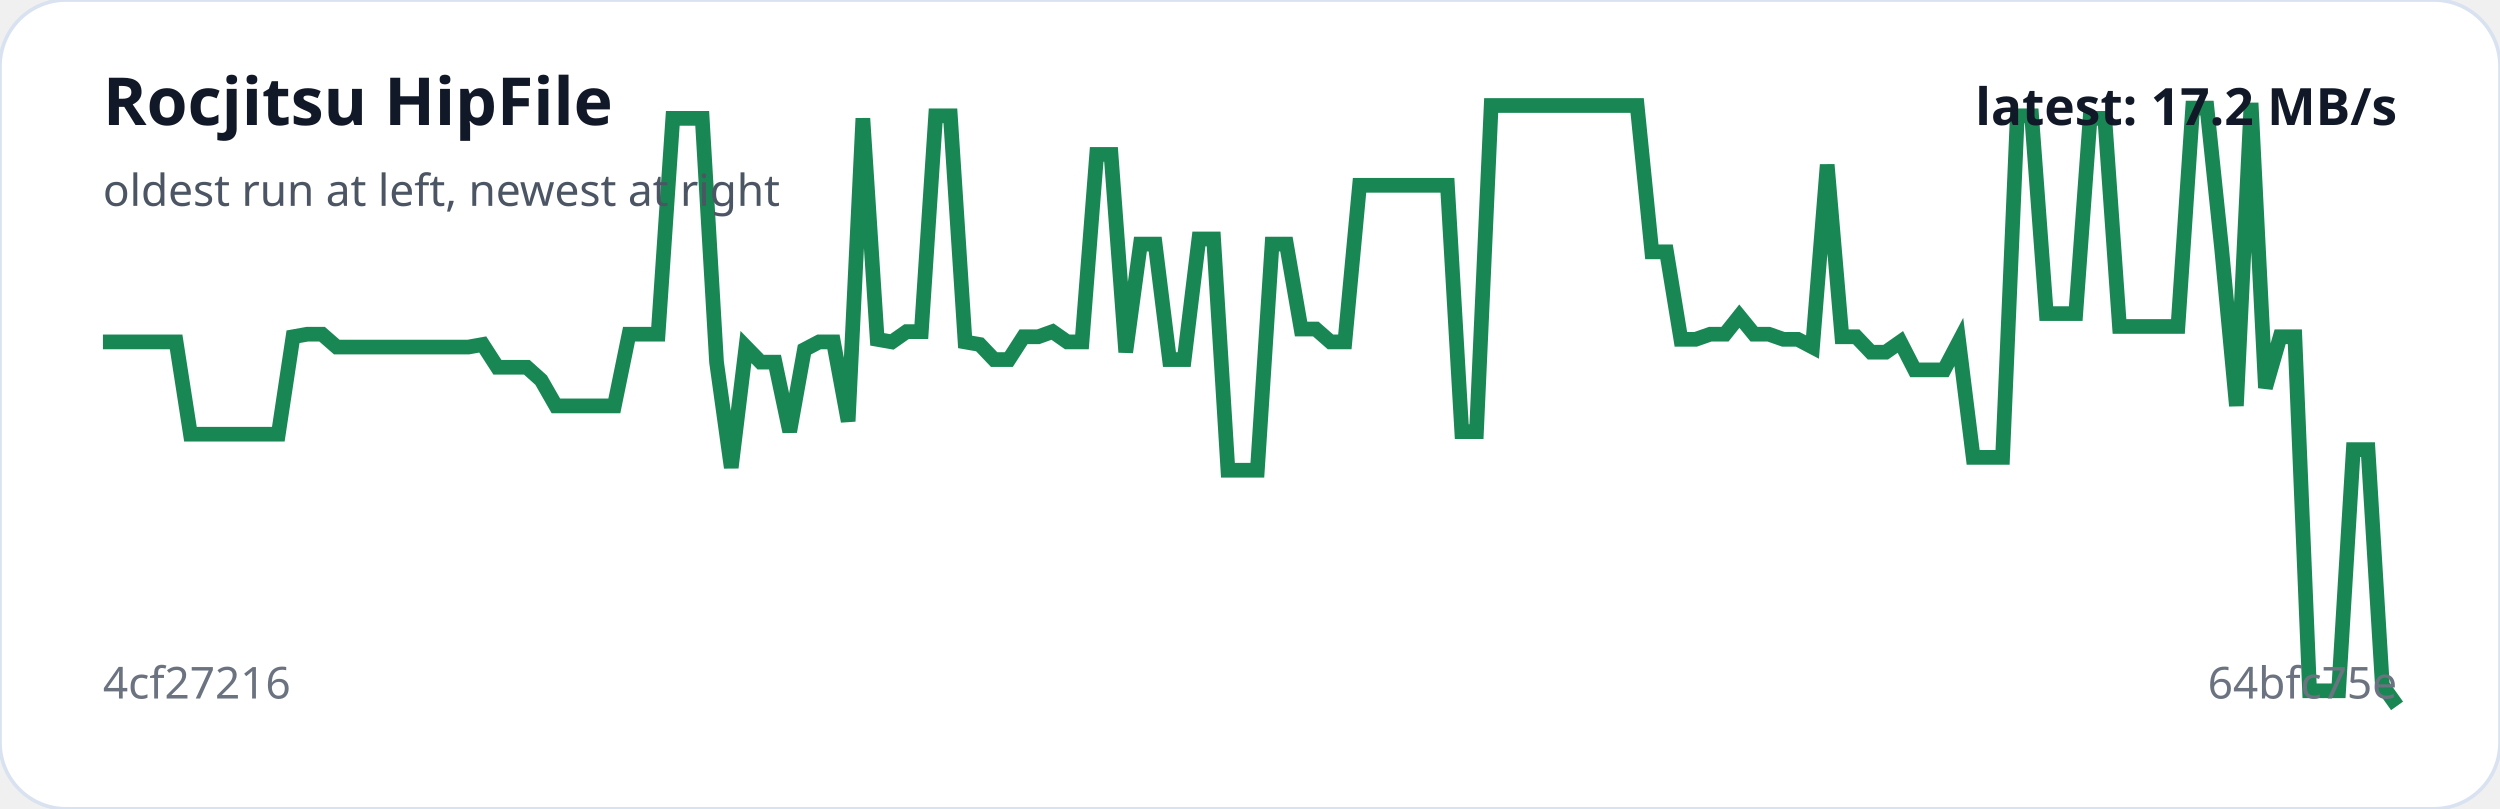
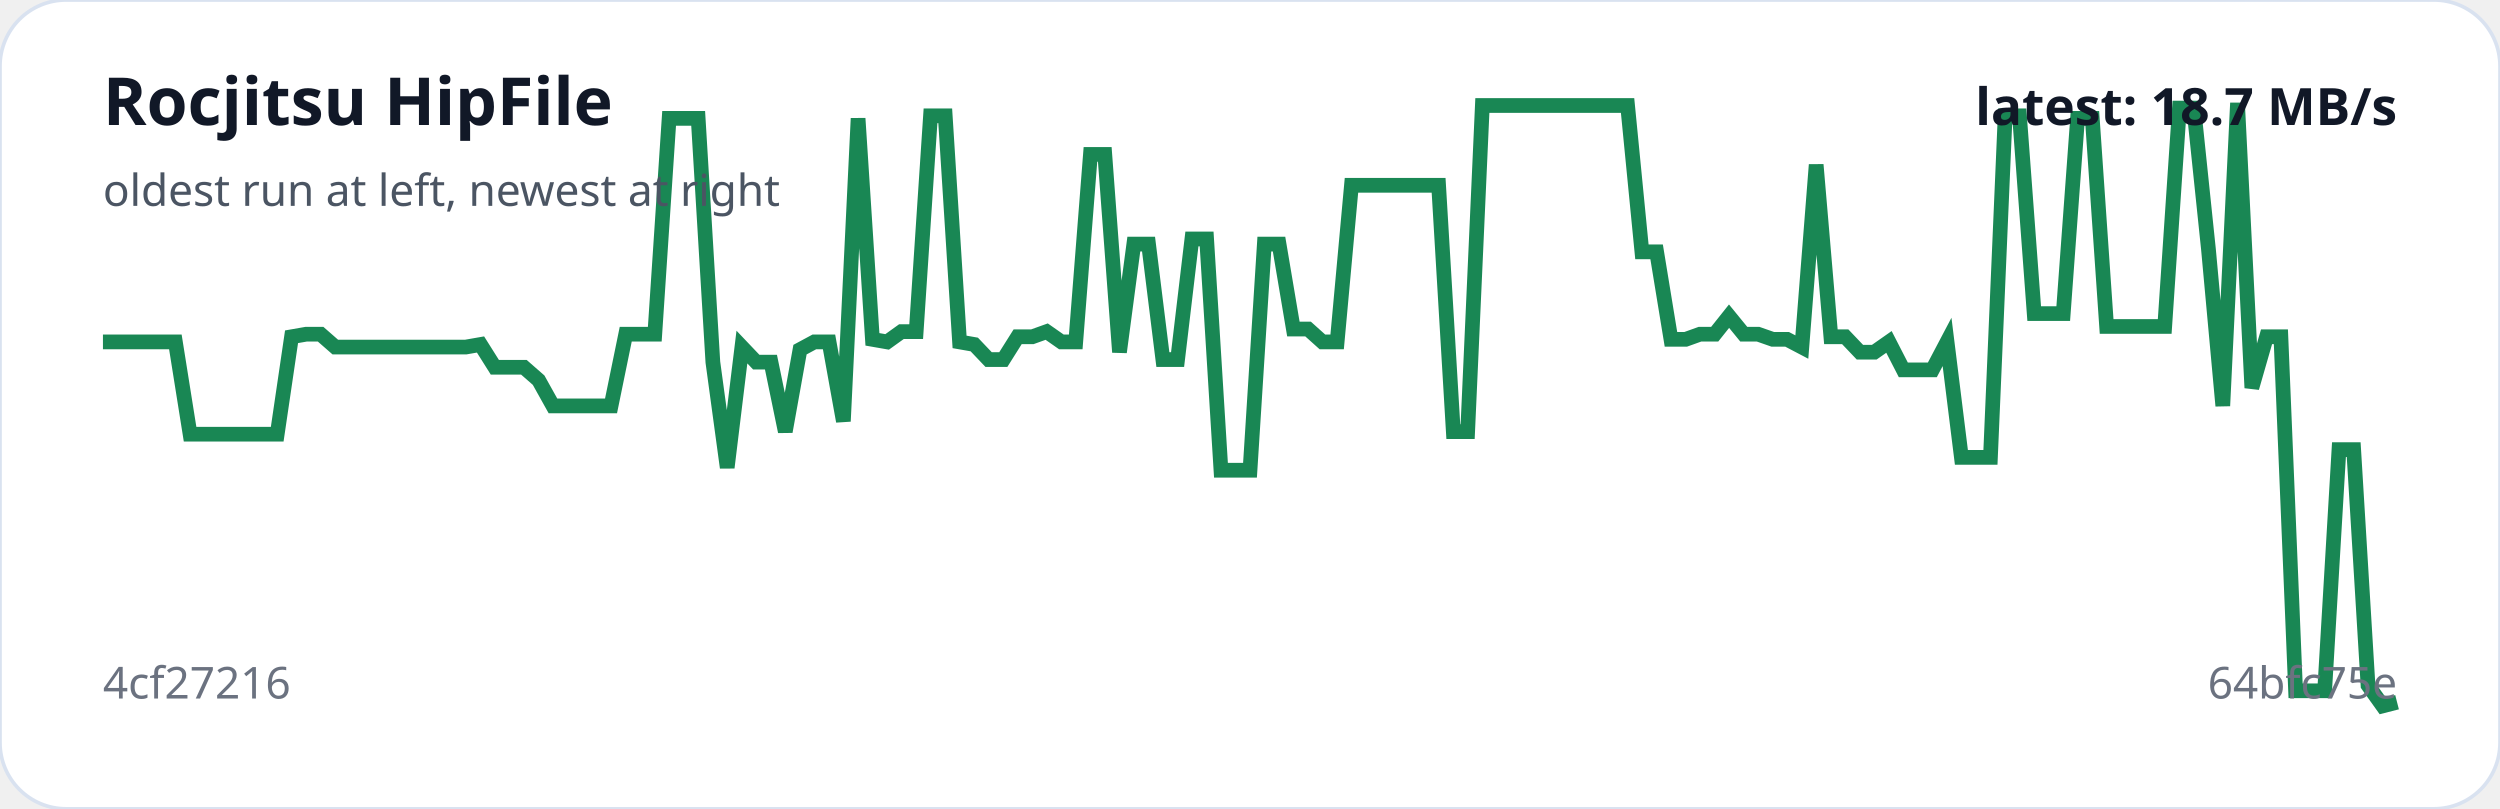
<svg xmlns="http://www.w3.org/2000/svg" viewBox="0 0 680 220" width="100%" role="img" aria-label="Rocjitsu HipFile trend">
  <rect width="100%" height="100%" rx="18" fill="#ffffff" stroke="#d9e2f0" />
-   <polyline fill="none" stroke="#198754" stroke-width="4" points="28.0,93.0 32.0,93.0 35.9,93.0 39.9,93.0 43.9,93.0 47.9,93.0 51.8,118.1 55.8,118.1 59.8,118.1 63.8,118.1 67.7,118.1 71.7,118.1 75.7,118.1 79.7,91.6 83.6,90.9 87.6,90.9 91.6,94.4 95.6,94.4 99.5,94.4 103.5,94.4 107.5,94.4 111.5,94.4 115.4,94.4 119.4,94.4 123.4,94.4 127.4,94.4 131.3,93.7 135.3,99.9 139.3,99.9 143.3,99.9 147.2,103.4 151.2,110.4 155.2,110.4 159.2,110.4 163.1,110.4 167.1,110.4 171.1,90.9 175.1,90.9 179.0,90.9 183.0,32.2 187.0,32.2 191.0,32.2 194.9,98.5 198.9,127.2 202.9,94.4 206.9,98.5 210.8,98.5 214.8,117.4 218.8,95.1 222.8,93.0 226.7,93.0 230.7,114.6 234.7,32.2 238.6,92.3 242.6,93.0 246.6,90.2 250.6,90.2 254.5,31.5 258.5,31.5 262.5,93.0 266.5,93.7 270.4,97.8 274.4,97.8 278.4,91.6 282.4,91.6 286.3,90.2 290.3,93.0 294.3,93.0 298.3,42.0 302.2,42.0 306.2,95.8 310.2,66.4 314.2,66.4 318.1,97.8 322.1,97.8 326.1,65.0 330.1,65.0 334.0,127.9 338.0,127.9 342.0,127.9 346.0,66.4 349.9,66.4 353.9,89.5 357.9,89.5 361.9,93.0 365.8,93.0 369.8,50.4 373.8,50.4 377.8,50.4 381.7,50.4 385.7,50.4 389.7,50.4 393.7,50.4 397.6,117.4 401.6,117.4 405.6,28.7 409.6,28.7 413.5,28.7 417.5,28.7 421.5,28.7 425.5,28.7 429.4,28.7 433.4,28.7 437.4,28.7 441.4,28.7 445.3,28.7 449.3,68.5 453.3,68.5 457.2,92.3 461.2,92.3 465.2,90.9 469.2,90.9 473.1,86.0 477.1,90.9 481.1,90.9 485.1,92.3 489.0,92.3 493.0,94.4 497.0,44.8 501.0,91.6 504.9,91.6 508.9,95.8 512.9,95.8 516.9,93.0 520.8,100.6 524.8,100.6 528.8,100.6 532.8,93.0 536.7,124.4 540.7,124.4 544.7,124.4 548.7,31.5 552.6,31.5 556.6,85.3 560.6,85.3 564.6,85.3 568.5,32.2 572.5,32.2 576.5,88.8 580.5,88.8 584.4,88.8 588.4,88.8 592.4,88.8 596.4,29.4 600.3,29.4 604.3,67.8 608.3,110.4 612.3,28.0 616.2,105.5 620.2,91.6 624.2,91.6 628.2,187.9 632.1,187.9 636.1,187.9 640.1,122.3 644.1,122.3 648.0,186.4 652.0,192.0" />
+   <polyline fill="none" stroke="#198754" stroke-width="4" points="28.0,93.0 31.9,93.0 35.9,93.0 39.8,93.0 43.8,93.0 47.7,93.0 51.7,118.1 55.6,118.1 59.6,118.1 63.5,118.1 67.5,118.1 71.4,118.1 75.4,118.1 79.3,91.6 83.3,90.9 87.2,90.9 91.2,94.4 95.1,94.4 99.1,94.4 103.0,94.4 107.0,94.4 110.9,94.4 114.9,94.4 118.8,94.4 122.8,94.4 126.7,94.4 130.7,93.7 134.6,99.9 138.6,99.9 142.5,99.9 146.5,103.4 150.4,110.4 154.4,110.4 158.3,110.4 162.3,110.4 166.2,110.4 170.2,90.9 174.1,90.9 178.1,90.9 182.0,32.2 186.0,32.2 189.9,32.2 193.9,98.5 197.8,127.2 201.8,94.4 205.7,98.5 209.7,98.5 213.6,117.4 217.6,95.1 221.5,93.0 225.5,93.0 229.4,114.6 233.4,32.2 237.3,92.3 241.3,93.0 245.2,90.2 249.2,90.2 253.1,31.5 257.1,31.5 261.0,93.0 265.0,93.7 268.9,97.8 272.9,97.8 276.8,91.6 280.8,91.6 284.7,90.2 288.7,93.0 292.6,93.0 296.6,42.0 300.5,42.0 304.5,95.8 308.4,66.4 312.4,66.4 316.3,97.8 320.3,97.8 324.2,65.0 328.2,65.0 332.1,127.9 336.1,127.9 340.0,127.9 343.9,66.4 347.9,66.4 351.8,89.5 355.8,89.5 359.7,93.0 363.7,93.0 367.6,50.4 371.6,50.4 375.5,50.4 379.5,50.4 383.4,50.4 387.4,50.4 391.3,50.4 395.3,117.4 399.2,117.4 403.2,28.7 407.1,28.7 411.1,28.7 415.0,28.7 419.0,28.7 422.9,28.7 426.9,28.7 430.8,28.7 434.8,28.7 438.7,28.7 442.7,28.7 446.6,68.5 450.6,68.5 454.5,92.3 458.5,92.3 462.4,90.9 466.4,90.9 470.3,86.0 474.3,90.9 478.2,90.9 482.2,92.3 486.1,92.3 490.1,94.4 494.0,44.8 498.0,91.6 501.9,91.6 505.9,95.8 509.8,95.8 513.8,93.0 517.7,100.6 521.7,100.6 525.6,100.6 529.6,93.0 533.5,124.4 537.5,124.4 541.4,124.4 545.4,31.5 549.3,31.5 553.3,85.3 557.2,85.3 561.2,85.3 565.1,32.2 569.1,32.2 573.0,88.8 577.0,88.8 580.9,88.8 584.9,88.8 588.8,88.8 592.8,29.4 596.7,29.4 600.7,67.8 604.6,110.4 608.6,28.0 612.5,105.5 616.5,91.6 620.4,91.6 624.4,187.9 628.3,187.9 632.3,187.9 636.2,122.3 640.2,122.3 644.1,186.4 648.1,192.0 652.0,191.0" />
  <text x="28" y="34" fill="#111827" font-family="system-ui,sans-serif" font-size="18" font-weight="700">Rocjitsu HipFile</text>
  <text x="28" y="56" fill="#4b5563" font-family="system-ui,sans-serif" font-size="12">oldest run at left, newest at right</text>
  <text x="28" y="190" fill="#6b7280" font-family="system-ui,sans-serif" font-size="12">4cf27216</text>
  <text x="652" y="190" text-anchor="end" fill="#6b7280" font-family="system-ui,sans-serif" font-size="12">64bfc75e</text>
-   <text x="652" y="34" text-anchor="end" fill="#111827" font-family="system-ui,sans-serif" font-size="14" font-weight="700">latest: 17.2 MB/s</text>
+   <text x="652" y="34" text-anchor="end" fill="#111827" font-family="system-ui,sans-serif" font-size="14" font-weight="700">latest: 18.7 MB/s</text>
</svg>
